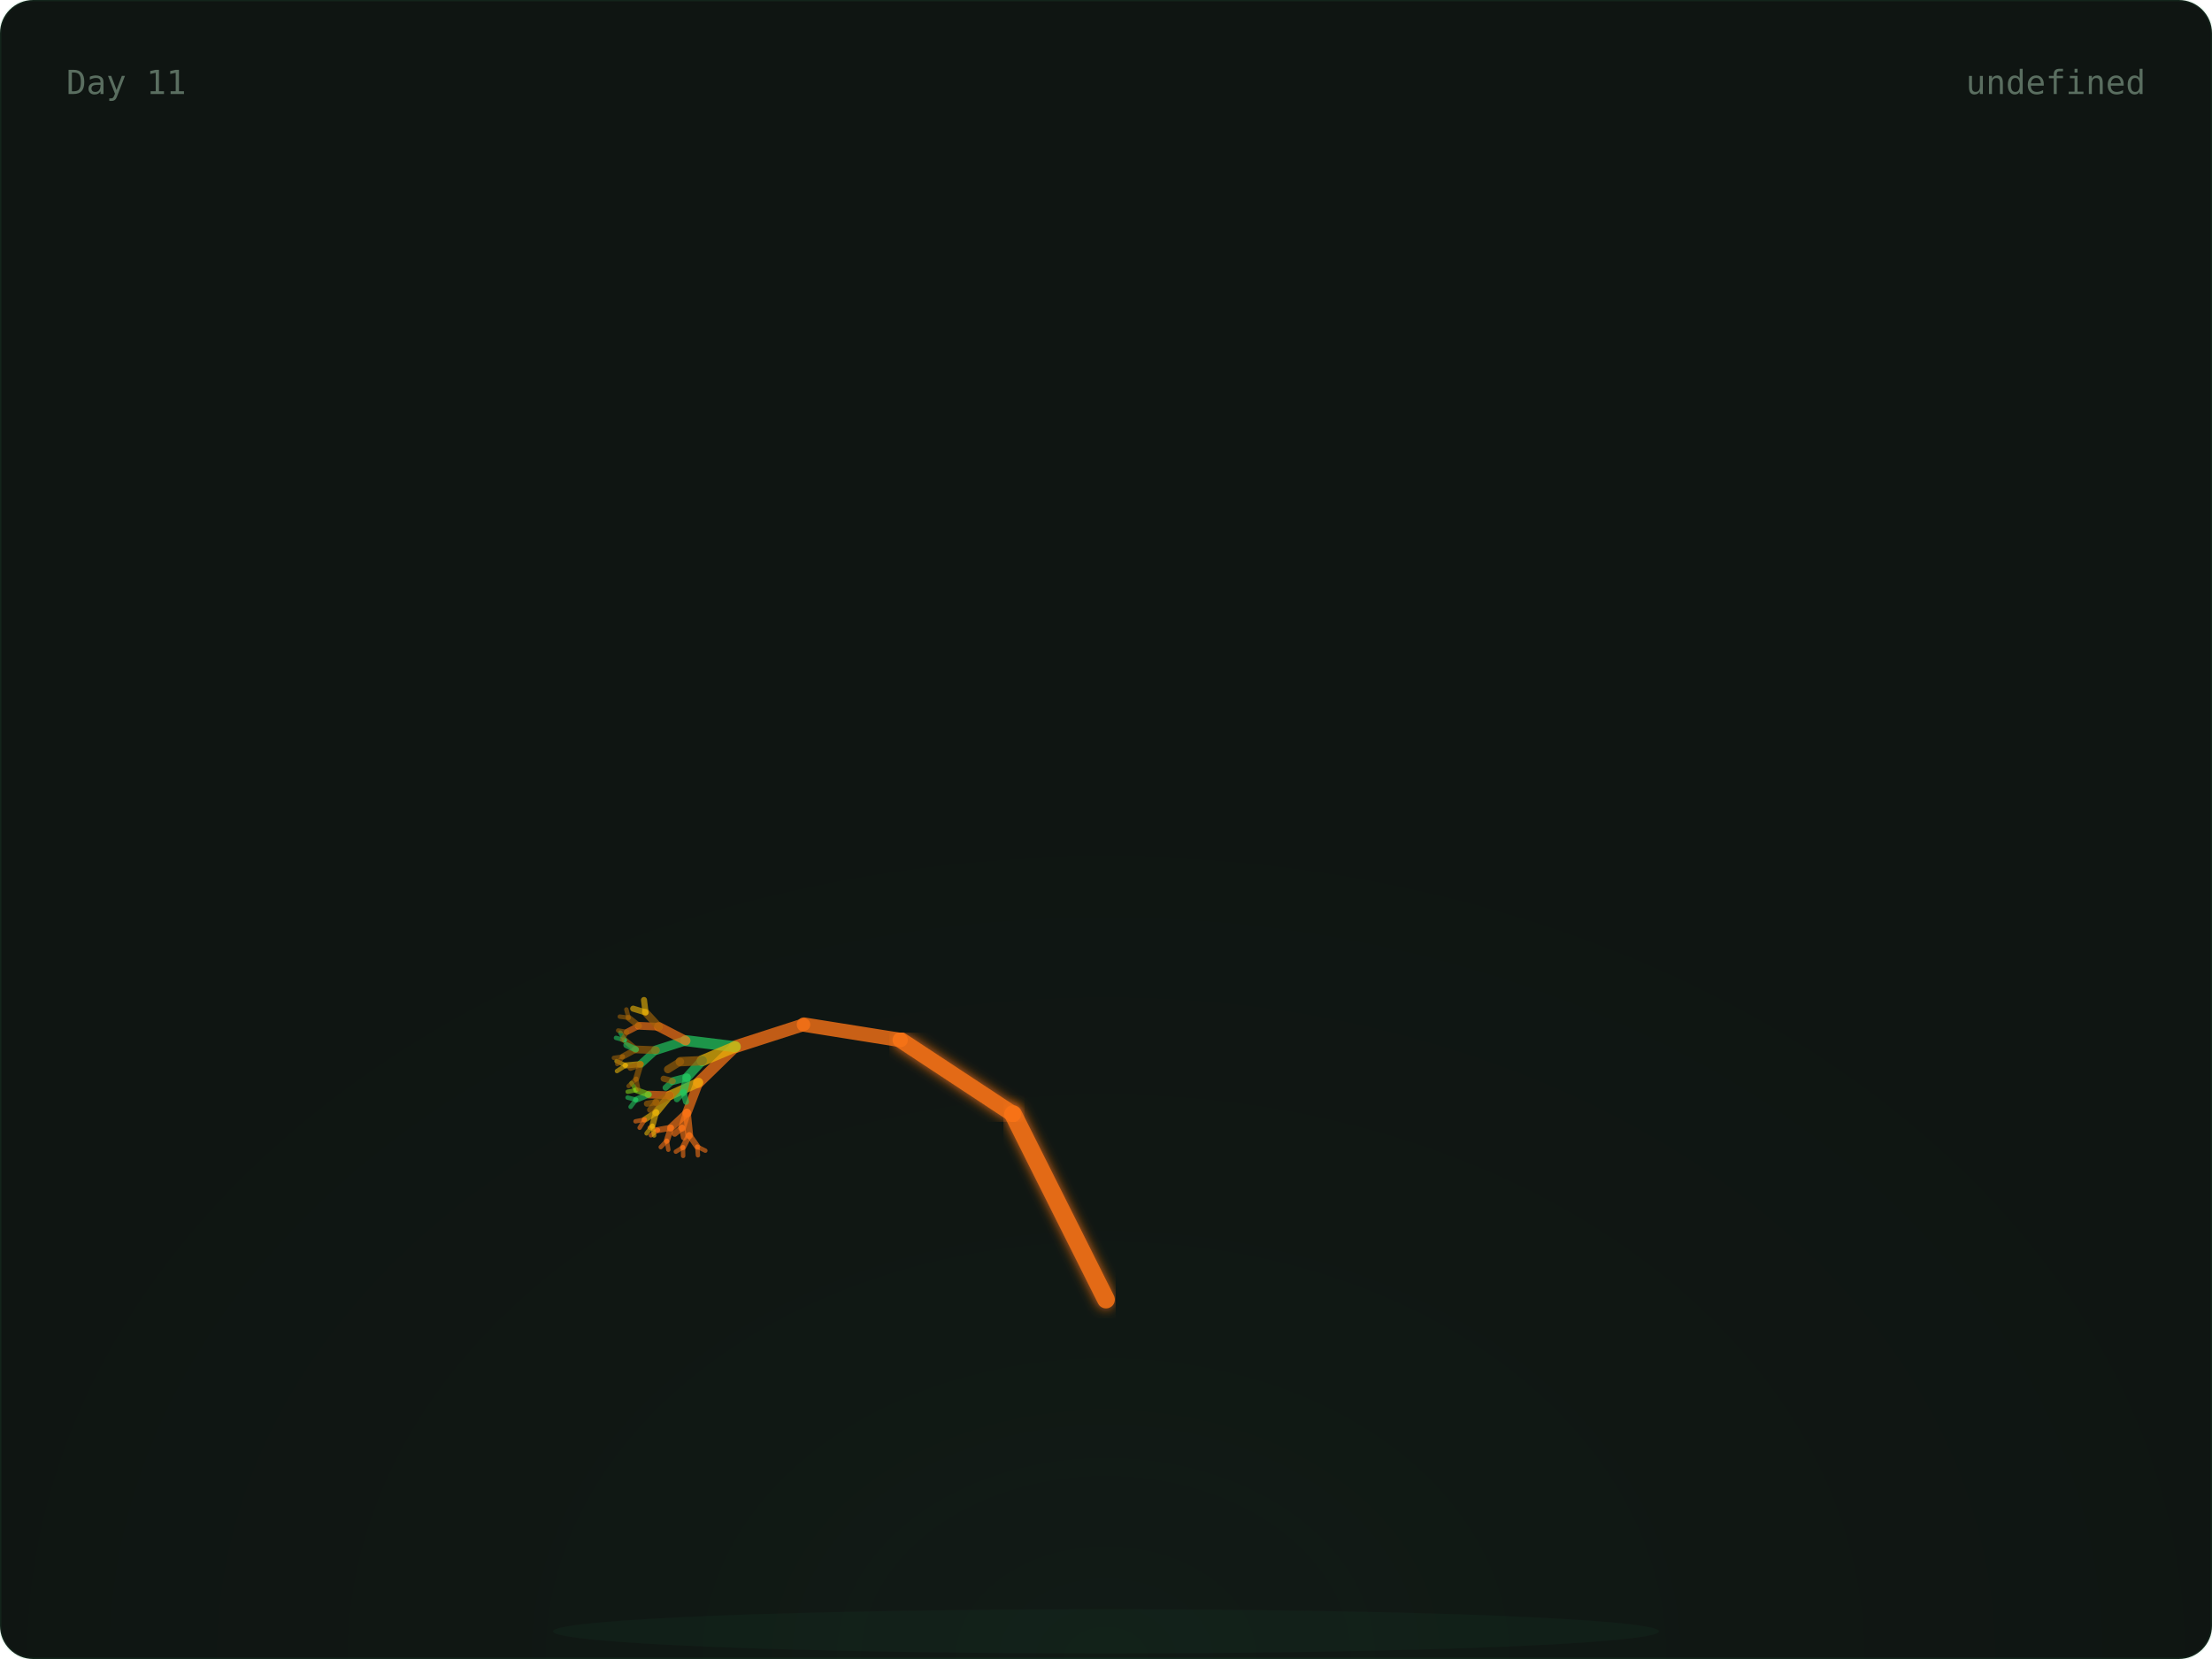
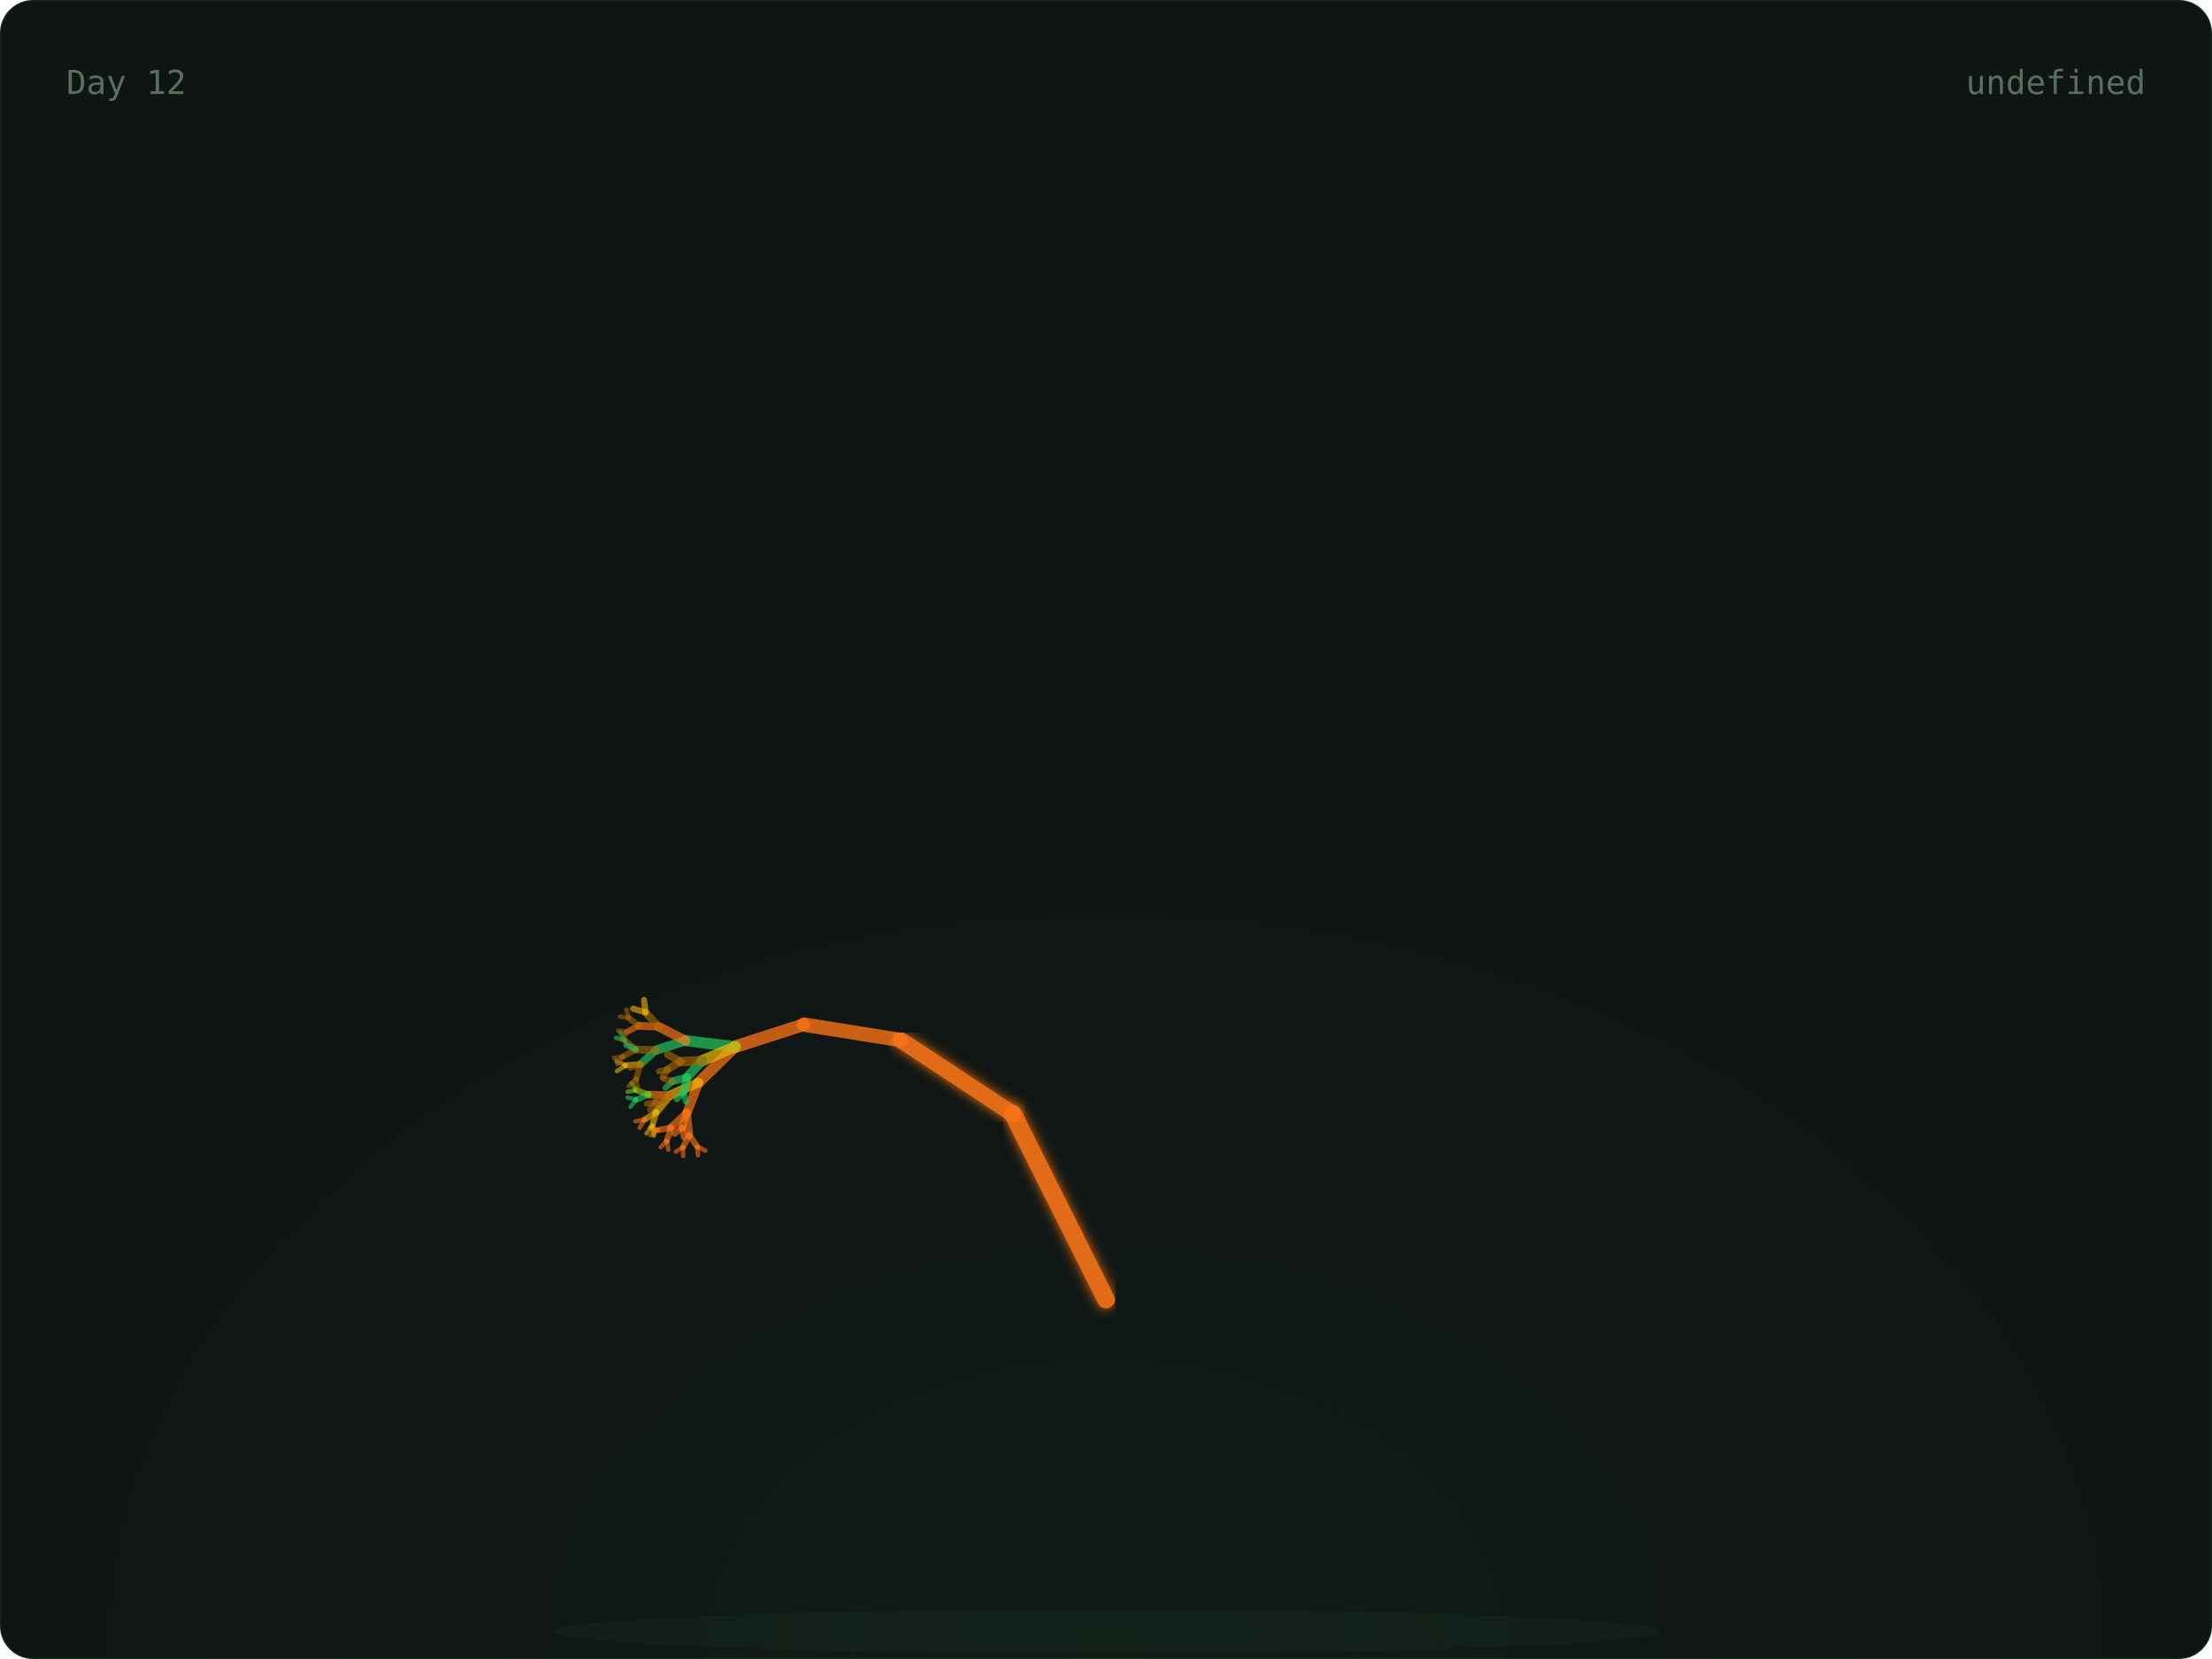
<svg xmlns="http://www.w3.org/2000/svg" width="800" height="600" viewBox="0 0 800 600">
  <defs>
    <radialGradient id="glow" cx="50%" cy="100%" r="60%">
      <stop offset="0%" stop-color="rgba(74,222,128,0.06)" />
      <stop offset="100%" stop-color="transparent" />
    </radialGradient>
    <linearGradient id="grad-trees" x1="0" x2="1" y1="0" y2="0">
      <stop offset="0%" stop-color="#166534" />
      <stop offset="100%" stop-color="#22c55e" />
    </linearGradient>
    <linearGradient id="grad-co2" x1="0" x2="1" y1="0" y2="0">
      <stop offset="0%" stop-color="#1e3a5f" />
      <stop offset="100%" stop-color="#38bdf8" />
    </linearGradient>
    <linearGradient id="grad-renew" x1="0" x2="1" y1="0" y2="0">
      <stop offset="0%" stop-color="#713f12" />
      <stop offset="100%" stop-color="#eab308" />
    </linearGradient>
    <linearGradient id="grad-ocean" x1="0" x2="1" y1="0" y2="0">
      <stop offset="0%" stop-color="#164e63" />
      <stop offset="100%" stop-color="#06b6d4" />
    </linearGradient>
    <linearGradient id="grad-air" x1="0" x2="1" y1="0" y2="0">
      <stop offset="0%" stop-color="#3b0764" />
      <stop offset="100%" stop-color="#a855f7" />
    </linearGradient>
    <linearGradient id="grad-wild" x1="0" x2="1" y1="0" y2="0">
      <stop offset="0%" stop-color="#7c2d12" />
      <stop offset="100%" stop-color="#f97316" />
    </linearGradient>
    <filter id="soft-glow">
      <feGaussianBlur stdDeviation="2" result="blur" />
      <feMerge>
        <feMergeNode in="blur" />
        <feMergeNode in="SourceGraphic" />
      </feMerge>
    </filter>
    <style>
      .serif { font-family: 'DM Serif Display', serif; }
      .mono { font-family: 'IBM Plex Mono', monospace; }
      .text-dim { fill: #5a6e60; }
      .text-accent { fill: #4ade80; }
      .text-base { fill: #c8d6ce; }
      .card-bg { fill: #0f1512; stroke: rgba(74, 222, 128, 0.08); stroke-width: 1px; }
    </style>
  </defs>
  <rect width="800" height="600" rx="12" class="card-bg" />
  <rect x="0" y="0" width="800" height="600" fill="url(#glow)" rx="12" opacity="0.5" />
  <ellipse cx="400" cy="590" rx="200" ry="8" fill="rgba(74,222,128,0.04)" />
  <g>
    <line x1="400" y1="580" x2="400" y2="470" stroke="#f97316" stroke-width="7" opacity="0.9" stroke-linecap="round" filter="url(#soft-glow)" />
    <line x1="400" y1="470" x2="366.393" y2="402.939" stroke="#f97316" stroke-width="6.4" opacity="0.9" stroke-linecap="round" filter="url(#soft-glow)" />
    <line x1="366.393" y1="402.939" x2="325.728" y2="376.139" stroke="#f97316" stroke-width="5.8" opacity="0.9" stroke-linecap="round" filter="url(#soft-glow)" />
    <line x1="325.728" y1="376.139" x2="290.751" y2="370.557" stroke="#f97316" stroke-width="5.2" opacity="0.795" stroke-linecap="round" />
    <line x1="290.751" y1="370.557" x2="265.894" y2="378.572" stroke="#f97316" stroke-width="4.6" opacity="0.76" stroke-linecap="round" />
    <line x1="265.894" y1="378.572" x2="252.621" y2="391.514" stroke="#f97316" stroke-width="4" opacity="0.725" stroke-linecap="round" />
    <line x1="252.621" y1="391.514" x2="248.448" y2="402.413" stroke="#f97316" stroke-width="3.4" opacity="0.69" stroke-linecap="round" />
    <line x1="248.448" y1="402.413" x2="249.272" y2="410.56" stroke="#f97316" stroke-width="2.8" opacity="0.655" stroke-linecap="round" />
    <line x1="249.272" y1="410.56" x2="252.192" y2="414.714" stroke="#f97316" stroke-width="2.2" opacity="0.62" stroke-linecap="round" />
    <line x1="252.192" y1="414.714" x2="255.089" y2="416.151" stroke="#f97316" stroke-width="1.6" opacity="0.585" stroke-linecap="round" />
    <line x1="252.192" y1="414.714" x2="252.42" y2="417.838" stroke="#f97316" stroke-width="1.6" opacity="0.585" stroke-linecap="round" />
    <line x1="249.272" y1="410.56" x2="247.009" y2="414.921" stroke="#f97316" stroke-width="2.2" opacity="0.62" stroke-linecap="round" />
    <line x1="247.009" y1="414.921" x2="247.068" y2="418.05" stroke="#f97316" stroke-width="1.6" opacity="0.585" stroke-linecap="round" />
    <line x1="247.009" y1="414.921" x2="244.428" y2="416.512" stroke="#f97316" stroke-width="1.6" opacity="0.585" stroke-linecap="round" />
    <line x1="248.448" y1="402.413" x2="242.651" y2="407.861" stroke="#f97316" stroke-width="2.8" opacity="0.655" stroke-linecap="round" />
    <line x1="242.651" y1="407.861" x2="241.172" y2="412.566" stroke="#f97316" stroke-width="2.2" opacity="0.62" stroke-linecap="round" />
    <line x1="241.172" y1="412.566" x2="241.709" y2="415.815" stroke="#f97316" stroke-width="1.6" opacity="0.585" stroke-linecap="round" />
    <line x1="241.172" y1="412.566" x2="238.966" y2="414.878" stroke="#f97316" stroke-width="1.6" opacity="0.585" stroke-linecap="round" />
    <line x1="242.651" y1="407.861" x2="237.951" y2="408.691" stroke="#f97316" stroke-width="2.2" opacity="0.62" stroke-linecap="round" />
    <line x1="237.951" y1="408.691" x2="235.401" y2="410.603" stroke="#f97316" stroke-width="1.6" opacity="0.585" stroke-linecap="round" />
    <line x1="237.951" y1="408.691" x2="234.981" y2="407.829" stroke="#f97316" stroke-width="1.6" opacity="0.585" stroke-linecap="round" />
    <line x1="248.448" y1="402.413" x2="246.681" y2="407.866" stroke="#f97316" stroke-width="2.8" opacity="0.655" stroke-linecap="round" />
    <line x1="246.681" y1="407.866" x2="247.382" y2="411.35" stroke="#f97316" stroke-width="2.2" opacity="0.62" stroke-linecap="round" />
    <line x1="246.681" y1="407.866" x2="244.003" y2="410.023" stroke="#f97316" stroke-width="2.2" opacity="0.62" stroke-linecap="round" />
    <line x1="252.621" y1="391.514" x2="242.299" y2="396.113" stroke="#eab308" stroke-width="3.4" opacity="0.69" stroke-linecap="round" />
    <line x1="242.299" y1="396.113" x2="237.282" y2="402.251" stroke="#eab308" stroke-width="2.8" opacity="0.655" stroke-linecap="round" />
    <line x1="237.282" y1="402.251" x2="235.945" y2="407.134" stroke="#eab308" stroke-width="2.2" opacity="0.62" stroke-linecap="round" />
    <line x1="235.945" y1="407.134" x2="236.573" y2="410.667" stroke="#eab308" stroke-width="1.6" opacity="0.585" stroke-linecap="round" />
    <line x1="235.945" y1="407.134" x2="233.83" y2="409.906" stroke="#eab308" stroke-width="1.6" opacity="0.585" stroke-linecap="round" />
    <line x1="237.282" y1="402.251" x2="233.162" y2="404.911" stroke="#eab308" stroke-width="2.2" opacity="0.62" stroke-linecap="round" />
    <line x1="233.162" y1="404.911" x2="231.332" y2="407.866" stroke="#f97316" stroke-width="1.6" opacity="0.585" stroke-linecap="round" />
    <line x1="233.162" y1="404.911" x2="229.844" y2="405.544" stroke="#f97316" stroke-width="1.6" opacity="0.585" stroke-linecap="round" />
    <line x1="242.299" y1="396.113" x2="234.601" y2="395.869" stroke="#f97316" stroke-width="2.8" opacity="0.655" stroke-linecap="round" />
    <line x1="234.601" y1="395.869" x2="230.045" y2="397.721" stroke="#22c55e" stroke-width="2.2" opacity="0.62" stroke-linecap="round" />
    <line x1="230.045" y1="397.721" x2="228.058" y2="400.307" stroke="#22c55e" stroke-width="1.6" opacity="0.585" stroke-linecap="round" />
    <line x1="230.045" y1="397.721" x2="226.976" y2="396.958" stroke="#22c55e" stroke-width="1.6" opacity="0.585" stroke-linecap="round" />
    <line x1="234.601" y1="395.869" x2="230.116" y2="394.261" stroke="#84cc16" stroke-width="2.2" opacity="0.62" stroke-linecap="round" />
    <line x1="230.116" y1="394.261" x2="227.011" y2="394.843" stroke="#84cc16" stroke-width="1.6" opacity="0.585" stroke-linecap="round" />
    <line x1="230.116" y1="394.261" x2="228.395" y2="391.727" stroke="#84cc16" stroke-width="1.6" opacity="0.585" stroke-linecap="round" />
    <line x1="242.299" y1="396.113" x2="237.355" y2="398.633" stroke="#a16207" stroke-width="2.8" opacity="0.655" stroke-linecap="round" />
    <line x1="237.355" y1="398.633" x2="235.123" y2="401.385" stroke="#a16207" stroke-width="2.2" opacity="0.62" stroke-linecap="round" />
    <line x1="237.355" y1="398.633" x2="233.965" y2="399.176" stroke="#a16207" stroke-width="2.2" opacity="0.62" stroke-linecap="round" />
    <line x1="265.894" y1="378.572" x2="248.014" y2="376.364" stroke="#22c55e" stroke-width="4" opacity="0.725" stroke-linecap="round" />
    <line x1="248.014" y1="376.364" x2="237.211" y2="379.818" stroke="#22c55e" stroke-width="3.4" opacity="0.69" stroke-linecap="round" />
    <line x1="237.211" y1="379.818" x2="231.676" y2="384.869" stroke="#22c55e" stroke-width="2.8" opacity="0.655" stroke-linecap="round" />
    <line x1="231.676" y1="384.869" x2="230.082" y2="390.162" stroke="#a16207" stroke-width="2.2" opacity="0.62" stroke-linecap="round" />
    <line x1="230.082" y1="390.162" x2="230.84" y2="393.98" stroke="#a16207" stroke-width="1.6" opacity="0.585" stroke-linecap="round" />
    <line x1="230.082" y1="390.162" x2="227.354" y2="392.782" stroke="#a16207" stroke-width="1.6" opacity="0.585" stroke-linecap="round" />
    <line x1="231.676" y1="384.869" x2="226.317" y2="385.317" stroke="#eab308" stroke-width="2.2" opacity="0.62" stroke-linecap="round" />
    <line x1="226.317" y1="385.317" x2="223.132" y2="387.367" stroke="#eab308" stroke-width="1.6" opacity="0.585" stroke-linecap="round" />
    <line x1="226.317" y1="385.317" x2="222.971" y2="383.785" stroke="#eab308" stroke-width="1.6" opacity="0.585" stroke-linecap="round" />
    <line x1="231.676" y1="384.869" x2="228.039" y2="386.188" stroke="#a16207" stroke-width="2.2" opacity="0.62" stroke-linecap="round" />
    <line x1="237.211" y1="379.818" x2="229.95" y2="379.543" stroke="#a16207" stroke-width="2.8" opacity="0.655" stroke-linecap="round" />
    <line x1="229.95" y1="379.543" x2="225.248" y2="382.117" stroke="#a16207" stroke-width="2.2" opacity="0.62" stroke-linecap="round" />
    <line x1="225.248" y1="382.117" x2="223.241" y2="384.824" stroke="#a16207" stroke-width="1.6" opacity="0.585" stroke-linecap="round" />
    <line x1="225.248" y1="382.117" x2="222.021" y2="382.599" stroke="#a16207" stroke-width="1.6" opacity="0.585" stroke-linecap="round" />
    <line x1="229.95" y1="379.543" x2="225.942" y2="376.207" stroke="#a16207" stroke-width="2.2" opacity="0.62" stroke-linecap="round" />
    <line x1="225.942" y1="376.207" x2="222.775" y2="375.358" stroke="#22c55e" stroke-width="1.6" opacity="0.585" stroke-linecap="round" />
    <line x1="225.942" y1="376.207" x2="224.352" y2="373.459" stroke="#22c55e" stroke-width="1.6" opacity="0.585" stroke-linecap="round" />
    <line x1="229.95" y1="379.543" x2="226.539" y2="377.981" stroke="#22c55e" stroke-width="2.2" opacity="0.62" stroke-linecap="round" />
    <line x1="248.014" y1="376.364" x2="238.256" y2="371.326" stroke="#f97316" stroke-width="3.4" opacity="0.69" stroke-linecap="round" />
    <line x1="238.256" y1="371.326" x2="231.009" y2="370.99" stroke="#f97316" stroke-width="2.8" opacity="0.655" stroke-linecap="round" />
    <line x1="231.009" y1="370.99" x2="226.728" y2="373.218" stroke="#f97316" stroke-width="2.2" opacity="0.62" stroke-linecap="round" />
    <line x1="226.728" y1="373.218" x2="224.984" y2="376.022" stroke="#a16207" stroke-width="1.6" opacity="0.585" stroke-linecap="round" />
    <line x1="226.728" y1="373.218" x2="223.565" y2="372.693" stroke="#a16207" stroke-width="1.6" opacity="0.585" stroke-linecap="round" />
    <line x1="231.009" y1="370.99" x2="227.331" y2="368.095" stroke="#a16207" stroke-width="2.2" opacity="0.62" stroke-linecap="round" />
    <line x1="227.331" y1="368.095" x2="224.156" y2="367.672" stroke="#a16207" stroke-width="1.6" opacity="0.585" stroke-linecap="round" />
    <line x1="227.331" y1="368.095" x2="226.533" y2="365.089" stroke="#a16207" stroke-width="1.6" opacity="0.585" stroke-linecap="round" />
    <line x1="238.256" y1="371.326" x2="233.476" y2="366.164" stroke="#a16207" stroke-width="2.8" opacity="0.655" stroke-linecap="round" />
    <line x1="233.476" y1="366.164" x2="229.003" y2="364.791" stroke="#eab308" stroke-width="2.2" opacity="0.62" stroke-linecap="round" />
    <line x1="233.476" y1="366.164" x2="232.905" y2="361.661" stroke="#eab308" stroke-width="2.2" opacity="0.62" stroke-linecap="round" />
    <line x1="265.894" y1="378.572" x2="253.936" y2="383.612" stroke="#eab308" stroke-width="4" opacity="0.725" stroke-linecap="round" />
    <line x1="253.936" y1="383.612" x2="248.43" y2="389.647" stroke="#22c55e" stroke-width="3.4" opacity="0.69" stroke-linecap="round" />
    <line x1="248.43" y1="389.647" x2="247.182" y2="394.981" stroke="#22c55e" stroke-width="2.8" opacity="0.655" stroke-linecap="round" />
    <line x1="247.182" y1="394.981" x2="248.113" y2="398.469" stroke="#22c55e" stroke-width="2.2" opacity="0.62" stroke-linecap="round" />
    <line x1="247.182" y1="394.981" x2="244.799" y2="397.545" stroke="#22c55e" stroke-width="2.2" opacity="0.62" stroke-linecap="round" />
    <line x1="248.43" y1="389.647" x2="243.292" y2="391" stroke="#22c55e" stroke-width="2.8" opacity="0.655" stroke-linecap="round" />
    <line x1="243.292" y1="391" x2="240.724" y2="393.383" stroke="#22c55e" stroke-width="2.2" opacity="0.62" stroke-linecap="round" />
    <line x1="243.292" y1="391" x2="240.011" y2="390.122" stroke="#a16207" stroke-width="2.2" opacity="0.62" stroke-linecap="round" />
    <line x1="253.936" y1="383.612" x2="246.034" y2="383.969" stroke="#a16207" stroke-width="3.4" opacity="0.69" stroke-linecap="round" />
    <line x1="246.034" y1="383.969" x2="241.527" y2="386.764" stroke="#a16207" stroke-width="2.8" opacity="0.655" stroke-linecap="round" />
+     <line x1="241.527" y1="386.764" x2="239.629" y2="389.625" stroke="#a16207" stroke-width="2.2" opacity="0.62" stroke-linecap="round" />
+     <line x1="241.527" y1="386.764" x2="238.27" y2="387.449" stroke="#a16207" stroke-width="2.2" opacity="0.62" stroke-linecap="round" />
+     <line x1="246.034" y1="383.969" x2="241.591" y2="381.375" stroke="#a16207" stroke-width="2.8" opacity="0.655" stroke-linecap="round" />
  </g>
-   <text x="24" y="34" class="mono text-dim" font-size="12">Day 11</text>
+   <text x="24" y="34" class="mono text-dim" font-size="12">Day 12</text>
  <text x="776" y="34" class="mono text-dim" font-size="12" text-anchor="end">undefined</text>
</svg>
